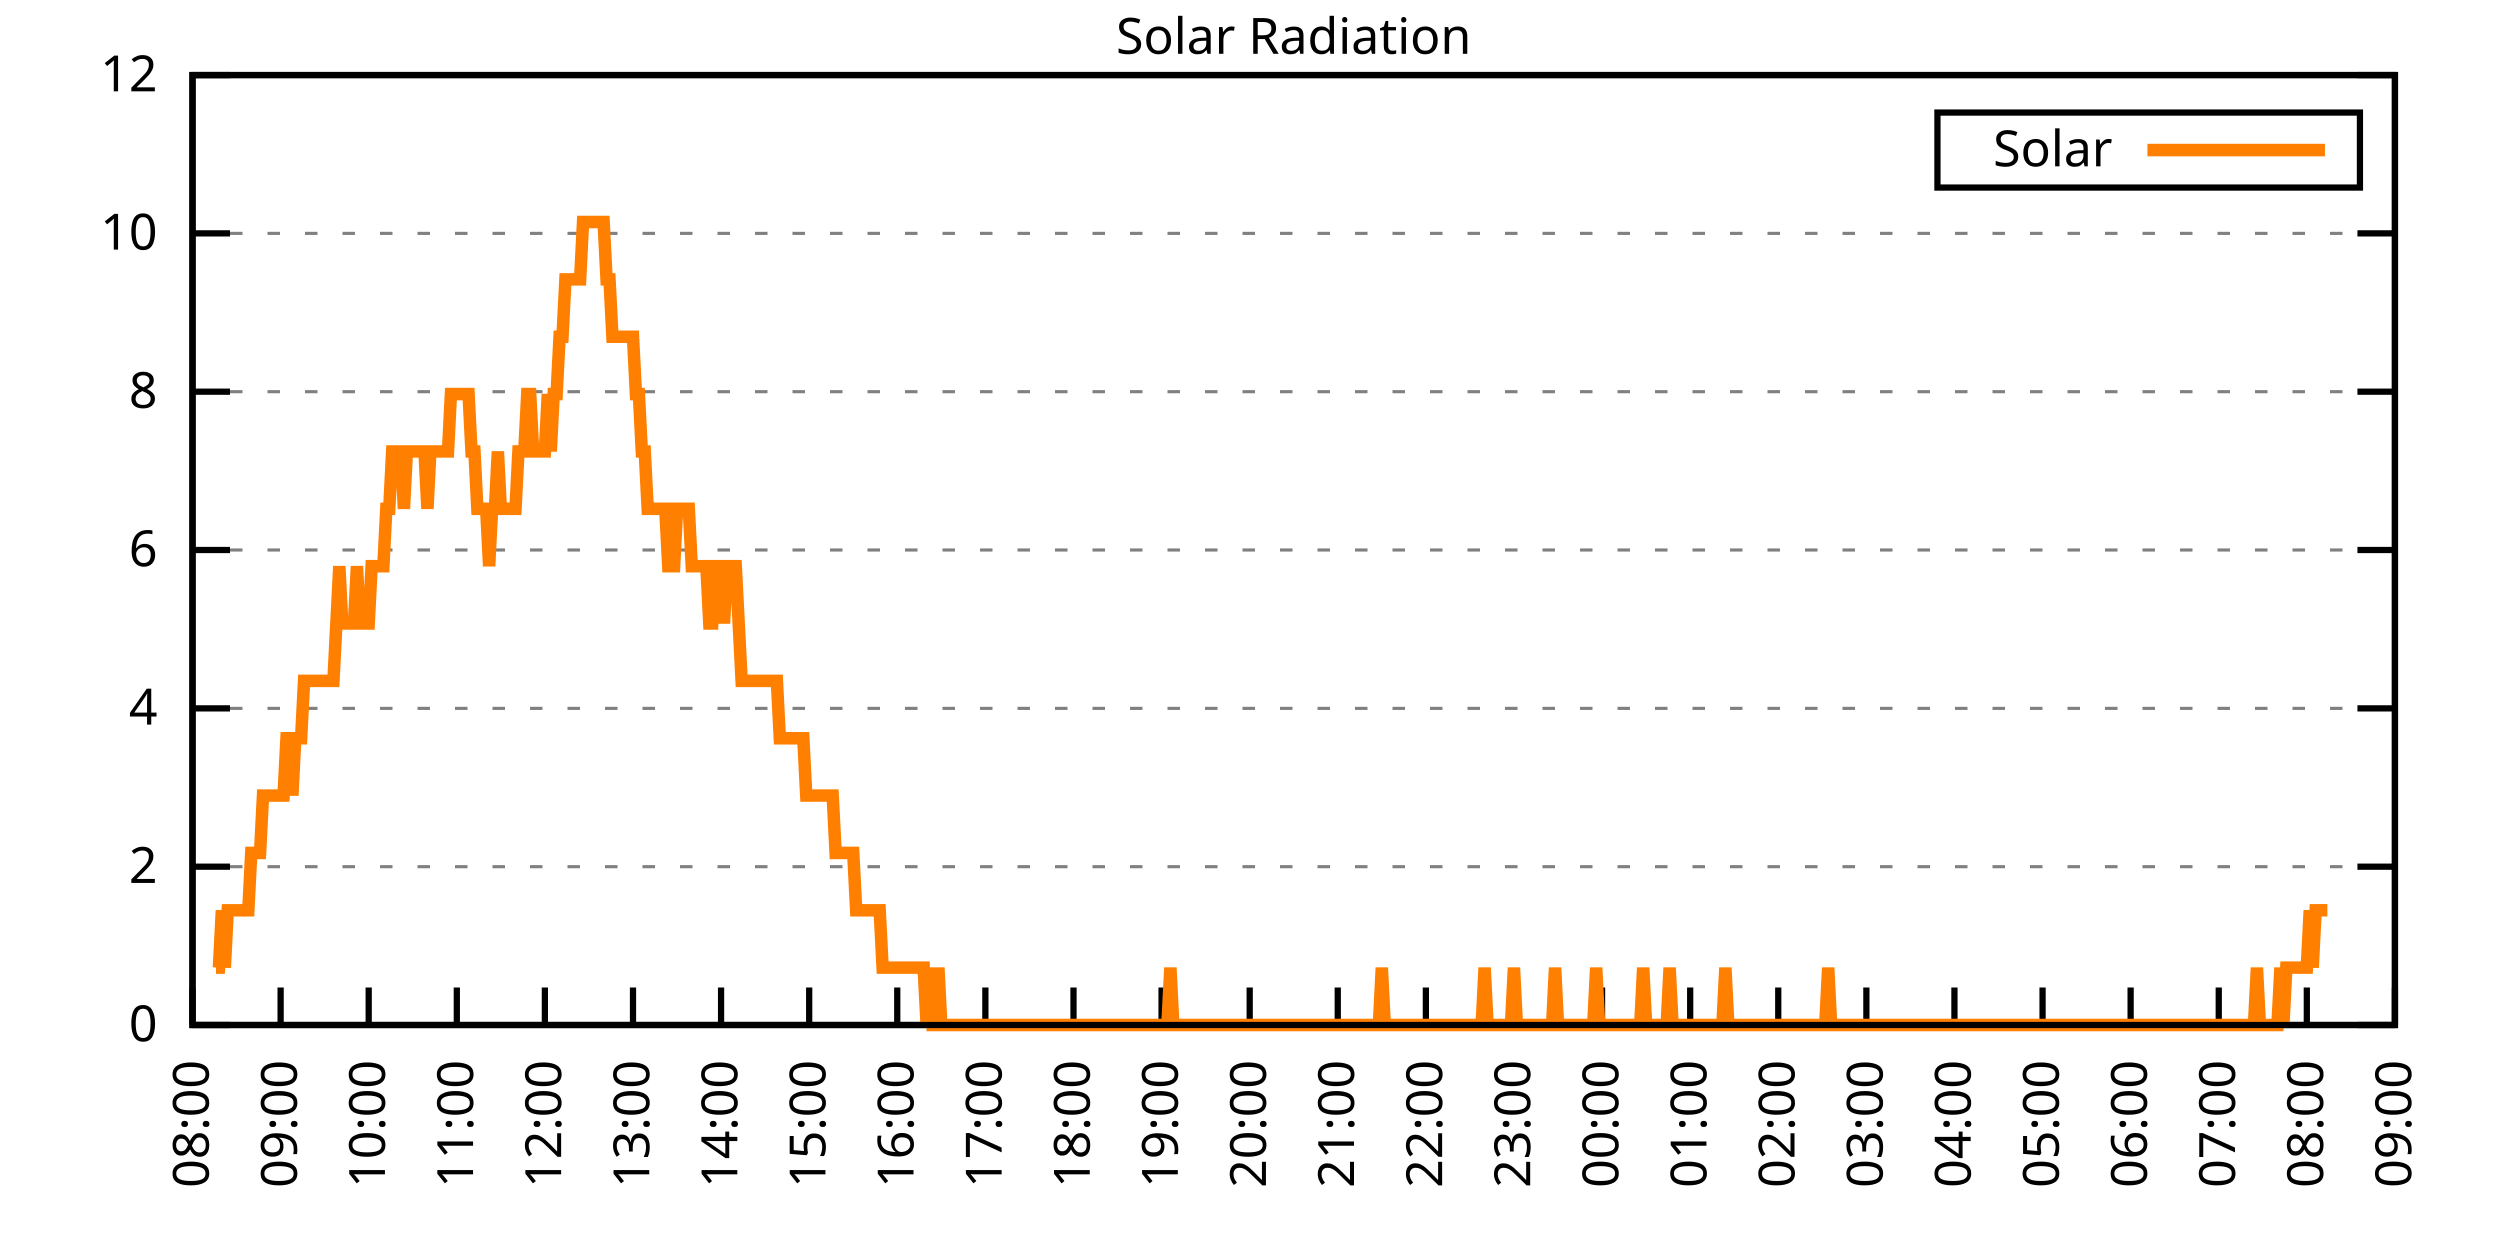
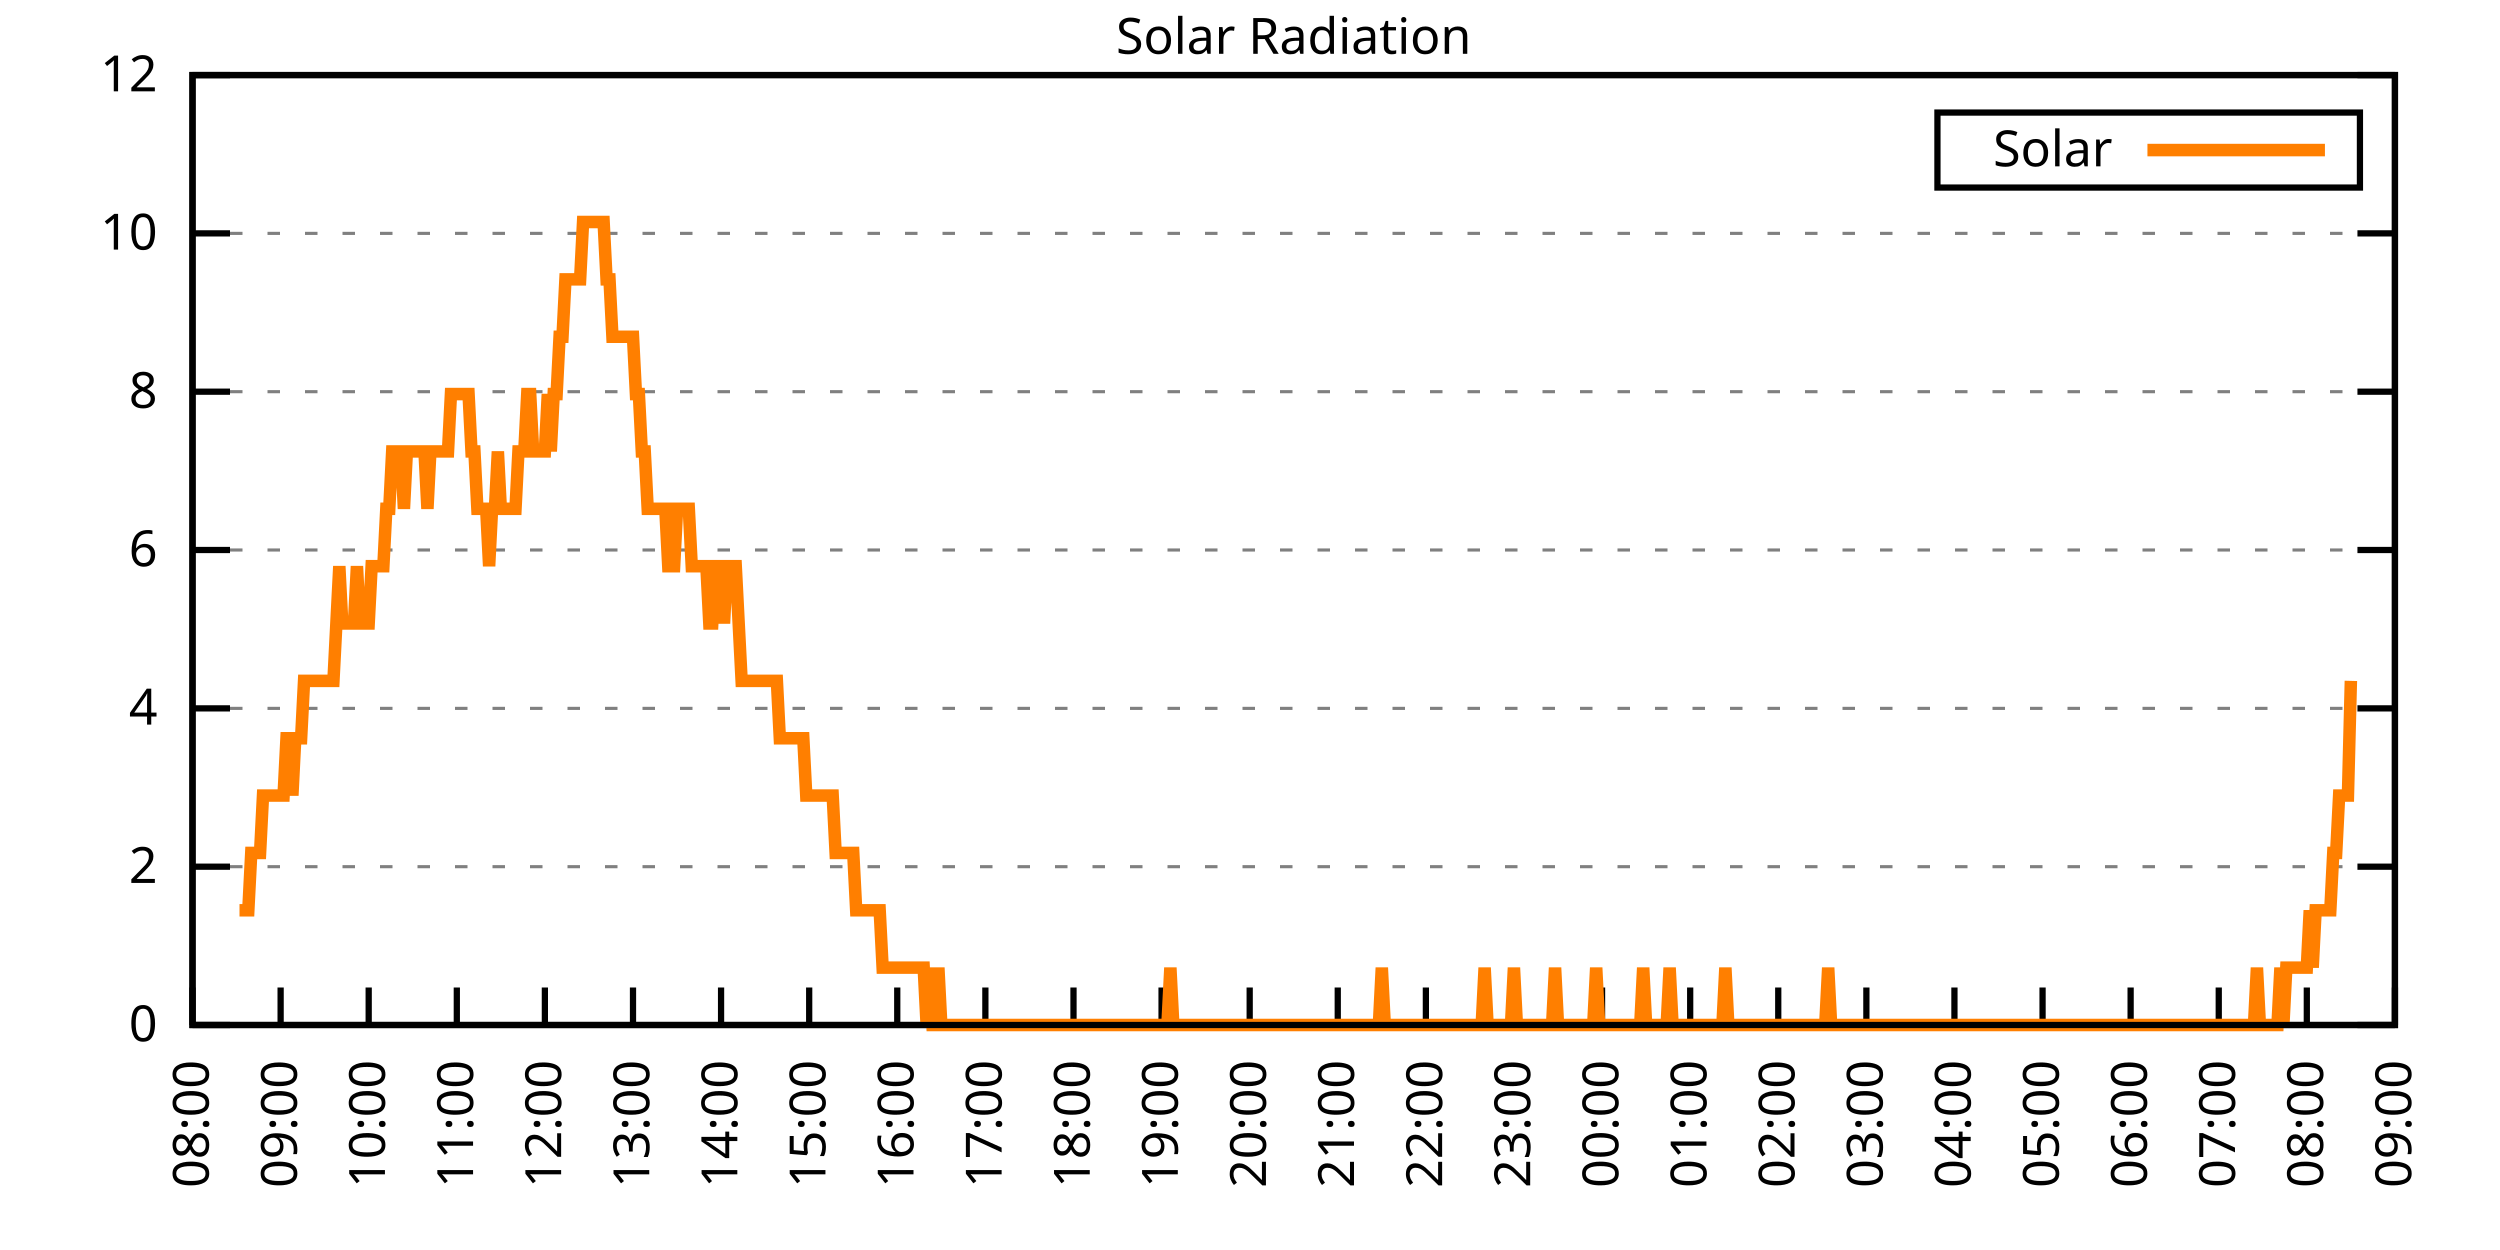
<svg xmlns="http://www.w3.org/2000/svg" xmlns:xlink="http://www.w3.org/1999/xlink" width="400" height="200" viewBox="0 0 400 200">
  <g id="gnuplot_canvas">
    <rect x="0" y="0" width="400" height="200" fill="none" />
    <defs>
      <circle id="gpDot" r="0.5" stroke-width="0.5" stroke="currentColor" />
      <path id="gpPt0" stroke-width="0.333" stroke="currentColor" d="M-1,0 h2 M0,-1 v2" />
      <path id="gpPt1" stroke-width="0.333" stroke="currentColor" d="M-1,-1 L1,1 M1,-1 L-1,1" />
      <path id="gpPt2" stroke-width="0.333" stroke="currentColor" d="M-1,0 L1,0 M0,-1 L0,1 M-1,-1 L1,1 M-1,1 L1,-1" />
      <rect id="gpPt3" stroke-width="0.333" stroke="currentColor" x="-1" y="-1" width="2" height="2" />
      <rect id="gpPt4" stroke-width="0.333" stroke="currentColor" fill="currentColor" x="-1" y="-1" width="2" height="2" />
      <circle id="gpPt5" stroke-width="0.333" stroke="currentColor" cx="0" cy="0" r="1" />
      <use xlink:href="#gpPt5" id="gpPt6" fill="currentColor" stroke="none" />
      <path id="gpPt7" stroke-width="0.333" stroke="currentColor" d="M0,-1.33 L-1.33,0.67 L1.33,0.67 z" />
      <use xlink:href="#gpPt7" id="gpPt8" fill="currentColor" stroke="none" />
      <use xlink:href="#gpPt7" id="gpPt9" stroke="currentColor" transform="rotate(180)" />
      <use xlink:href="#gpPt9" id="gpPt10" fill="currentColor" stroke="none" />
      <use xlink:href="#gpPt3" id="gpPt11" stroke="currentColor" transform="rotate(45)" />
      <use xlink:href="#gpPt11" id="gpPt12" fill="currentColor" stroke="none" />
      <path id="gpPt13" stroke-width="0.333" stroke="currentColor" d="M0,1.330 L1.265,0.411 L0.782,-1.067 L-0.782,-1.076 L-1.265,0.411 z" />
      <use xlink:href="#gpPt13" id="gpPt14" fill="currentColor" stroke="none" />
      <filter id="textbox" filterUnits="objectBoundingBox" x="0" y="0" height="1" width="1">
        <feFlood flood-color="white" flood-opacity="1" result="bgnd" />
        <feComposite in="SourceGraphic" in2="bgnd" operator="atop" />
      </filter>
      <filter id="greybox" filterUnits="objectBoundingBox" x="0" y="0" height="1" width="1">
        <feFlood flood-color="lightgrey" flood-opacity="1" result="grey" />
        <feComposite in="SourceGraphic" in2="grey" operator="atop" />
      </filter>
    </defs>
    <g fill="none" color="white" stroke="currentColor" stroke-width="1.00" stroke-linecap="butt" stroke-linejoin="miter">
</g>
    <g fill="none" color="black" stroke="currentColor" stroke-width="1.00" stroke-linecap="butt" stroke-linejoin="miter">
      <g stroke="none" shape-rendering="crispEdges">
        <polygon fill="rgb(255, 255, 255)" points="30.80,164.00 383.18,164.00 383.18,12.02 30.80,12.02 " />
      </g>
    </g>
    <g fill="none" color="black" stroke="currentColor" stroke-width="1.00" stroke-linecap="butt" stroke-linejoin="miter">
</g>
    <g fill="none" color="black" stroke="black" stroke-width="0.50" stroke-linecap="butt" stroke-linejoin="miter">
</g>
    <g fill="none" color="gray" stroke="currentColor" stroke-width="0.50" stroke-linecap="butt" stroke-linejoin="miter">
      <path stroke="gray" stroke-dasharray="2,4" class="gridline" d="M30.80,164.00 L383.19,164.00  " />
    </g>
    <g fill="none" color="gray" stroke="gray" stroke-width="1.00" stroke-linecap="butt" stroke-linejoin="miter">
</g>
    <g fill="none" color="black" stroke="currentColor" stroke-width="1.00" stroke-linecap="butt" stroke-linejoin="miter">
      <path stroke="black" d="M30.80,164.00 L36.80,164.00 M383.19,164.00 L377.19,164.00  " />
      <g transform="translate(25.20,166.60)" stroke="none" fill="black" font-family="Sans" font-size="8.00" text-anchor="end">
        <text>
          <tspan font-family="Sans"> 0</tspan>
        </text>
      </g>
    </g>
    <g fill="none" color="black" stroke="currentColor" stroke-width="1.00" stroke-linecap="butt" stroke-linejoin="miter">
</g>
    <g fill="none" color="black" stroke="black" stroke-width="0.50" stroke-linecap="butt" stroke-linejoin="miter">
</g>
    <g fill="none" color="gray" stroke="currentColor" stroke-width="0.50" stroke-linecap="butt" stroke-linejoin="miter">
      <path stroke="gray" stroke-dasharray="2,4" class="gridline" d="M30.80,138.67 L383.19,138.67  " />
    </g>
    <g fill="none" color="gray" stroke="gray" stroke-width="1.00" stroke-linecap="butt" stroke-linejoin="miter">
</g>
    <g fill="none" color="black" stroke="currentColor" stroke-width="1.00" stroke-linecap="butt" stroke-linejoin="miter">
      <path stroke="black" d="M30.80,138.67 L36.80,138.67 M383.19,138.67 L377.19,138.67  " />
      <g transform="translate(25.20,141.27)" stroke="none" fill="black" font-family="Sans" font-size="8.00" text-anchor="end">
        <text>
          <tspan font-family="Sans"> 2</tspan>
        </text>
      </g>
    </g>
    <g fill="none" color="black" stroke="currentColor" stroke-width="1.00" stroke-linecap="butt" stroke-linejoin="miter">
</g>
    <g fill="none" color="black" stroke="black" stroke-width="0.50" stroke-linecap="butt" stroke-linejoin="miter">
</g>
    <g fill="none" color="gray" stroke="currentColor" stroke-width="0.50" stroke-linecap="butt" stroke-linejoin="miter">
      <path stroke="gray" stroke-dasharray="2,4" class="gridline" d="M30.80,113.34 L383.19,113.34  " />
    </g>
    <g fill="none" color="gray" stroke="gray" stroke-width="1.00" stroke-linecap="butt" stroke-linejoin="miter">
</g>
    <g fill="none" color="black" stroke="currentColor" stroke-width="1.00" stroke-linecap="butt" stroke-linejoin="miter">
      <path stroke="black" d="M30.80,113.34 L36.80,113.34 M383.19,113.34 L377.19,113.34  " />
      <g transform="translate(25.20,115.94)" stroke="none" fill="black" font-family="Sans" font-size="8.00" text-anchor="end">
        <text>
          <tspan font-family="Sans"> 4</tspan>
        </text>
      </g>
    </g>
    <g fill="none" color="black" stroke="currentColor" stroke-width="1.00" stroke-linecap="butt" stroke-linejoin="miter">
</g>
    <g fill="none" color="black" stroke="black" stroke-width="0.50" stroke-linecap="butt" stroke-linejoin="miter">
</g>
    <g fill="none" color="gray" stroke="currentColor" stroke-width="0.50" stroke-linecap="butt" stroke-linejoin="miter">
      <path stroke="gray" stroke-dasharray="2,4" class="gridline" d="M30.80,88.00 L383.19,88.00  " />
    </g>
    <g fill="none" color="gray" stroke="gray" stroke-width="1.00" stroke-linecap="butt" stroke-linejoin="miter">
</g>
    <g fill="none" color="black" stroke="currentColor" stroke-width="1.00" stroke-linecap="butt" stroke-linejoin="miter">
      <path stroke="black" d="M30.80,88.00 L36.80,88.00 M383.19,88.00 L377.19,88.00  " />
      <g transform="translate(25.20,90.60)" stroke="none" fill="black" font-family="Sans" font-size="8.00" text-anchor="end">
        <text>
          <tspan font-family="Sans"> 6</tspan>
        </text>
      </g>
    </g>
    <g fill="none" color="black" stroke="currentColor" stroke-width="1.00" stroke-linecap="butt" stroke-linejoin="miter">
</g>
    <g fill="none" color="black" stroke="black" stroke-width="0.50" stroke-linecap="butt" stroke-linejoin="miter">
</g>
    <g fill="none" color="gray" stroke="currentColor" stroke-width="0.50" stroke-linecap="butt" stroke-linejoin="miter">
      <path stroke="gray" stroke-dasharray="2,4" class="gridline" d="M30.80,62.67 L383.19,62.67  " />
    </g>
    <g fill="none" color="gray" stroke="gray" stroke-width="1.00" stroke-linecap="butt" stroke-linejoin="miter">
</g>
    <g fill="none" color="black" stroke="currentColor" stroke-width="1.00" stroke-linecap="butt" stroke-linejoin="miter">
      <path stroke="black" d="M30.80,62.67 L36.80,62.67 M383.19,62.67 L377.19,62.67  " />
      <g transform="translate(25.20,65.27)" stroke="none" fill="black" font-family="Sans" font-size="8.00" text-anchor="end">
        <text>
          <tspan font-family="Sans"> 8</tspan>
        </text>
      </g>
    </g>
    <g fill="none" color="black" stroke="currentColor" stroke-width="1.00" stroke-linecap="butt" stroke-linejoin="miter">
</g>
    <g fill="none" color="black" stroke="black" stroke-width="0.50" stroke-linecap="butt" stroke-linejoin="miter">
</g>
    <g fill="none" color="gray" stroke="currentColor" stroke-width="0.50" stroke-linecap="butt" stroke-linejoin="miter">
      <path stroke="gray" stroke-dasharray="2,4" class="gridline" d="M30.80,37.34 L383.19,37.34  " />
    </g>
    <g fill="none" color="gray" stroke="gray" stroke-width="1.00" stroke-linecap="butt" stroke-linejoin="miter">
</g>
    <g fill="none" color="black" stroke="currentColor" stroke-width="1.00" stroke-linecap="butt" stroke-linejoin="miter">
      <path stroke="black" d="M30.80,37.34 L36.80,37.34 M383.19,37.34 L377.19,37.34  " />
      <g transform="translate(25.20,39.94)" stroke="none" fill="black" font-family="Sans" font-size="8.00" text-anchor="end">
        <text>
          <tspan font-family="Sans"> 10</tspan>
        </text>
      </g>
    </g>
    <g fill="none" color="black" stroke="currentColor" stroke-width="1.00" stroke-linecap="butt" stroke-linejoin="miter">
</g>
    <g fill="none" color="black" stroke="black" stroke-width="0.50" stroke-linecap="butt" stroke-linejoin="miter">
</g>
    <g fill="none" color="gray" stroke="currentColor" stroke-width="0.50" stroke-linecap="butt" stroke-linejoin="miter">
      <path stroke="gray" stroke-dasharray="2,4" class="gridline" d="M30.80,12.01 L383.19,12.01  " />
    </g>
    <g fill="none" color="gray" stroke="gray" stroke-width="1.00" stroke-linecap="butt" stroke-linejoin="miter">
</g>
    <g fill="none" color="black" stroke="currentColor" stroke-width="1.00" stroke-linecap="butt" stroke-linejoin="miter">
      <path stroke="black" d="M30.80,12.01 L36.80,12.01 M383.19,12.01 L377.19,12.01  " />
      <g transform="translate(25.20,14.61)" stroke="none" fill="black" font-family="Sans" font-size="8.00" text-anchor="end">
        <text>
          <tspan font-family="Sans"> 12</tspan>
        </text>
      </g>
    </g>
    <g fill="none" color="black" stroke="currentColor" stroke-width="1.00" stroke-linecap="butt" stroke-linejoin="miter">
      <path stroke="black" d="M30.80,164.00 L30.80,158.00  " />
      <g transform="translate(33.40,169.60) rotate(270.00)" stroke="none" fill="black" font-family="Sans" font-size="8.00" text-anchor="end">
        <text>
          <tspan font-family="Sans">08:00</tspan>
        </text>
      </g>
    </g>
    <g fill="none" color="black" stroke="currentColor" stroke-width="1.00" stroke-linecap="butt" stroke-linejoin="miter">
      <path stroke="black" d="M44.90,164.00 L44.90,158.00  " />
      <g transform="translate(47.50,169.60) rotate(270.00)" stroke="none" fill="black" font-family="Sans" font-size="8.00" text-anchor="end">
        <text>
          <tspan font-family="Sans">09:00</tspan>
        </text>
      </g>
    </g>
    <g fill="none" color="black" stroke="currentColor" stroke-width="1.00" stroke-linecap="butt" stroke-linejoin="miter">
      <path stroke="black" d="M58.99,164.00 L58.99,158.00  " />
      <g transform="translate(61.59,169.60) rotate(270.00)" stroke="none" fill="black" font-family="Sans" font-size="8.00" text-anchor="end">
        <text>
          <tspan font-family="Sans">10:00</tspan>
        </text>
      </g>
    </g>
    <g fill="none" color="black" stroke="currentColor" stroke-width="1.00" stroke-linecap="butt" stroke-linejoin="miter">
      <path stroke="black" d="M73.09,164.00 L73.09,158.00  " />
      <g transform="translate(75.69,169.60) rotate(270.00)" stroke="none" fill="black" font-family="Sans" font-size="8.00" text-anchor="end">
        <text>
          <tspan font-family="Sans">11:00</tspan>
        </text>
      </g>
    </g>
    <g fill="none" color="black" stroke="currentColor" stroke-width="1.00" stroke-linecap="butt" stroke-linejoin="miter">
      <path stroke="black" d="M87.18,164.00 L87.18,158.00  " />
      <g transform="translate(89.78,169.60) rotate(270.00)" stroke="none" fill="black" font-family="Sans" font-size="8.00" text-anchor="end">
        <text>
          <tspan font-family="Sans">12:00</tspan>
        </text>
      </g>
    </g>
    <g fill="none" color="black" stroke="currentColor" stroke-width="1.00" stroke-linecap="butt" stroke-linejoin="miter">
      <path stroke="black" d="M101.28,164.00 L101.28,158.00  " />
      <g transform="translate(103.88,169.60) rotate(270.00)" stroke="none" fill="black" font-family="Sans" font-size="8.00" text-anchor="end">
        <text>
          <tspan font-family="Sans">13:00</tspan>
        </text>
      </g>
    </g>
    <g fill="none" color="black" stroke="currentColor" stroke-width="1.00" stroke-linecap="butt" stroke-linejoin="miter">
      <path stroke="black" d="M115.37,164.00 L115.37,158.00  " />
      <g transform="translate(117.97,169.60) rotate(270.00)" stroke="none" fill="black" font-family="Sans" font-size="8.00" text-anchor="end">
        <text>
          <tspan font-family="Sans">14:00</tspan>
        </text>
      </g>
    </g>
    <g fill="none" color="black" stroke="currentColor" stroke-width="1.00" stroke-linecap="butt" stroke-linejoin="miter">
      <path stroke="black" d="M129.47,164.00 L129.47,158.00  " />
      <g transform="translate(132.07,169.60) rotate(270.00)" stroke="none" fill="black" font-family="Sans" font-size="8.00" text-anchor="end">
        <text>
          <tspan font-family="Sans">15:00</tspan>
        </text>
      </g>
    </g>
    <g fill="none" color="black" stroke="currentColor" stroke-width="1.00" stroke-linecap="butt" stroke-linejoin="miter">
      <path stroke="black" d="M143.56,164.00 L143.56,158.00  " />
      <g transform="translate(146.16,169.60) rotate(270.00)" stroke="none" fill="black" font-family="Sans" font-size="8.00" text-anchor="end">
        <text>
          <tspan font-family="Sans">16:00</tspan>
        </text>
      </g>
    </g>
    <g fill="none" color="black" stroke="currentColor" stroke-width="1.00" stroke-linecap="butt" stroke-linejoin="miter">
      <path stroke="black" d="M157.66,164.00 L157.66,158.00  " />
      <g transform="translate(160.26,169.60) rotate(270.00)" stroke="none" fill="black" font-family="Sans" font-size="8.00" text-anchor="end">
        <text>
          <tspan font-family="Sans">17:00</tspan>
        </text>
      </g>
    </g>
    <g fill="none" color="black" stroke="currentColor" stroke-width="1.00" stroke-linecap="butt" stroke-linejoin="miter">
      <path stroke="black" d="M171.76,164.00 L171.76,158.00  " />
      <g transform="translate(174.36,169.60) rotate(270.00)" stroke="none" fill="black" font-family="Sans" font-size="8.00" text-anchor="end">
        <text>
          <tspan font-family="Sans">18:00</tspan>
        </text>
      </g>
    </g>
    <g fill="none" color="black" stroke="currentColor" stroke-width="1.00" stroke-linecap="butt" stroke-linejoin="miter">
      <path stroke="black" d="M185.85,164.00 L185.85,158.00  " />
      <g transform="translate(188.45,169.60) rotate(270.00)" stroke="none" fill="black" font-family="Sans" font-size="8.00" text-anchor="end">
        <text>
          <tspan font-family="Sans">19:00</tspan>
        </text>
      </g>
    </g>
    <g fill="none" color="black" stroke="currentColor" stroke-width="1.00" stroke-linecap="butt" stroke-linejoin="miter">
      <path stroke="black" d="M199.95,164.00 L199.95,158.00  " />
      <g transform="translate(202.55,169.60) rotate(270.00)" stroke="none" fill="black" font-family="Sans" font-size="8.00" text-anchor="end">
        <text>
          <tspan font-family="Sans">20:00</tspan>
        </text>
      </g>
    </g>
    <g fill="none" color="black" stroke="currentColor" stroke-width="1.00" stroke-linecap="butt" stroke-linejoin="miter">
      <path stroke="black" d="M214.04,164.00 L214.04,158.00  " />
      <g transform="translate(216.64,169.60) rotate(270.00)" stroke="none" fill="black" font-family="Sans" font-size="8.00" text-anchor="end">
        <text>
          <tspan font-family="Sans">21:00</tspan>
        </text>
      </g>
    </g>
    <g fill="none" color="black" stroke="currentColor" stroke-width="1.00" stroke-linecap="butt" stroke-linejoin="miter">
      <path stroke="black" d="M228.14,164.00 L228.14,158.00  " />
      <g transform="translate(230.74,169.60) rotate(270.00)" stroke="none" fill="black" font-family="Sans" font-size="8.00" text-anchor="end">
        <text>
          <tspan font-family="Sans">22:00</tspan>
        </text>
      </g>
    </g>
    <g fill="none" color="black" stroke="currentColor" stroke-width="1.00" stroke-linecap="butt" stroke-linejoin="miter">
      <path stroke="black" d="M242.23,164.00 L242.23,158.00  " />
      <g transform="translate(244.83,169.60) rotate(270.00)" stroke="none" fill="black" font-family="Sans" font-size="8.00" text-anchor="end">
        <text>
          <tspan font-family="Sans">23:00</tspan>
        </text>
      </g>
    </g>
    <g fill="none" color="black" stroke="currentColor" stroke-width="1.00" stroke-linecap="butt" stroke-linejoin="miter">
      <path stroke="black" d="M256.33,164.00 L256.33,158.00  " />
      <g transform="translate(258.93,169.60) rotate(270.00)" stroke="none" fill="black" font-family="Sans" font-size="8.00" text-anchor="end">
        <text>
          <tspan font-family="Sans">00:00</tspan>
        </text>
      </g>
    </g>
    <g fill="none" color="black" stroke="currentColor" stroke-width="1.00" stroke-linecap="butt" stroke-linejoin="miter">
      <path stroke="black" d="M270.43,164.00 L270.43,158.00  " />
      <g transform="translate(273.03,169.60) rotate(270.00)" stroke="none" fill="black" font-family="Sans" font-size="8.00" text-anchor="end">
        <text>
          <tspan font-family="Sans">01:00</tspan>
        </text>
      </g>
    </g>
    <g fill="none" color="black" stroke="currentColor" stroke-width="1.00" stroke-linecap="butt" stroke-linejoin="miter">
      <path stroke="black" d="M284.52,164.00 L284.52,158.00  " />
      <g transform="translate(287.12,169.60) rotate(270.00)" stroke="none" fill="black" font-family="Sans" font-size="8.00" text-anchor="end">
        <text>
          <tspan font-family="Sans">02:00</tspan>
        </text>
      </g>
    </g>
    <g fill="none" color="black" stroke="currentColor" stroke-width="1.00" stroke-linecap="butt" stroke-linejoin="miter">
      <path stroke="black" d="M298.62,164.00 L298.62,158.00  " />
      <g transform="translate(301.22,169.60) rotate(270.00)" stroke="none" fill="black" font-family="Sans" font-size="8.00" text-anchor="end">
        <text>
          <tspan font-family="Sans">03:00</tspan>
        </text>
      </g>
    </g>
    <g fill="none" color="black" stroke="currentColor" stroke-width="1.00" stroke-linecap="butt" stroke-linejoin="miter">
      <path stroke="black" d="M312.71,164.00 L312.71,158.00  " />
      <g transform="translate(315.31,169.60) rotate(270.00)" stroke="none" fill="black" font-family="Sans" font-size="8.00" text-anchor="end">
        <text>
          <tspan font-family="Sans">04:00</tspan>
        </text>
      </g>
    </g>
    <g fill="none" color="black" stroke="currentColor" stroke-width="1.00" stroke-linecap="butt" stroke-linejoin="miter">
      <path stroke="black" d="M326.81,164.00 L326.81,158.00  " />
      <g transform="translate(329.41,169.60) rotate(270.00)" stroke="none" fill="black" font-family="Sans" font-size="8.00" text-anchor="end">
        <text>
          <tspan font-family="Sans">05:00</tspan>
        </text>
      </g>
    </g>
    <g fill="none" color="black" stroke="currentColor" stroke-width="1.00" stroke-linecap="butt" stroke-linejoin="miter">
      <path stroke="black" d="M340.90,164.00 L340.90,158.00  " />
      <g transform="translate(343.50,169.60) rotate(270.00)" stroke="none" fill="black" font-family="Sans" font-size="8.00" text-anchor="end">
        <text>
          <tspan font-family="Sans">06:00</tspan>
        </text>
      </g>
    </g>
    <g fill="none" color="black" stroke="currentColor" stroke-width="1.00" stroke-linecap="butt" stroke-linejoin="miter">
      <path stroke="black" d="M355.00,164.00 L355.00,158.00  " />
      <g transform="translate(357.60,169.60) rotate(270.00)" stroke="none" fill="black" font-family="Sans" font-size="8.00" text-anchor="end">
        <text>
          <tspan font-family="Sans">07:00</tspan>
        </text>
      </g>
    </g>
    <g fill="none" color="black" stroke="currentColor" stroke-width="1.00" stroke-linecap="butt" stroke-linejoin="miter">
      <path stroke="black" d="M369.09,164.00 L369.09,158.00  " />
      <g transform="translate(371.69,169.60) rotate(270.00)" stroke="none" fill="black" font-family="Sans" font-size="8.00" text-anchor="end">
        <text>
          <tspan font-family="Sans">08:00</tspan>
        </text>
      </g>
    </g>
    <g fill="none" color="black" stroke="currentColor" stroke-width="1.00" stroke-linecap="butt" stroke-linejoin="miter">
      <path stroke="black" d="M383.19,164.00 L383.19,158.00  " />
      <g transform="translate(385.79,169.60) rotate(270.00)" stroke="none" fill="black" font-family="Sans" font-size="8.00" text-anchor="end">
        <text>
          <tspan font-family="Sans">09:00</tspan>
        </text>
      </g>
    </g>
    <g fill="none" color="black" stroke="currentColor" stroke-width="1.00" stroke-linecap="butt" stroke-linejoin="miter">
</g>
    <g fill="none" color="black" stroke="currentColor" stroke-width="1.00" stroke-linecap="butt" stroke-linejoin="miter">
      <path stroke="black" d="M30.80,12.01 L30.80,164.00 L383.19,164.00 L383.19,12.01 L30.80,12.01 Z  " />
    </g>
    <g fill="none" color="black" stroke="currentColor" stroke-width="1.00" stroke-linecap="butt" stroke-linejoin="miter">
</g>
    <g fill="none" color="black" stroke="currentColor" stroke-width="1.00" stroke-linecap="butt" stroke-linejoin="miter">
      <path stroke="black" d="M309.99,30.01 L309.99,18.01 L377.59,18.01 L377.59,30.01 L309.99,30.01 Z  " />
    </g>
    <g id="Solar_Radiation_plot_1">
      <g fill="none" color="white" stroke="black" stroke-width="2.00" stroke-linecap="butt" stroke-linejoin="miter">
</g>
      <g fill="none" color="black" stroke="currentColor" stroke-width="2.00" stroke-linecap="butt" stroke-linejoin="miter">
        <g transform="translate(337.99,26.61)" stroke="none" fill="black" font-family="Sans" font-size="8.00" text-anchor="end">
          <text>
            <tspan font-family="Sans">Solar</tspan>
          </text>
        </g>
      </g>
      <g fill="none" color="black" stroke="currentColor" stroke-width="2.00" stroke-linecap="butt" stroke-linejoin="miter">
-         <path stroke="rgb(255, 127,   0)" d="M343.59,24.01 L371.99,24.01 M34.56,154.82 L35.03,154.82 L35.50,145.65 L35.97,154.82 L36.44,145.65 L36.91,145.65   L37.38,145.65 L37.85,145.65 L38.32,145.65 L38.79,145.65 L39.26,145.65 L39.73,145.65 L40.20,136.47 L40.67,136.47   L41.14,136.47 L41.61,136.47 L42.08,127.29 L42.55,127.29 L43.02,127.29 L43.49,127.29 L43.96,127.29 L44.43,127.29   L44.90,127.29 L45.37,127.29 L45.84,118.12 L46.31,118.12 L46.78,127.29 L47.24,118.12 L47.71,118.12 L48.18,118.12   L48.65,108.94 L49.12,108.94 L49.59,108.94 L50.06,108.94 L50.53,108.94 L51.00,108.94 L51.47,108.94 L51.94,108.94   L52.41,108.94 L52.88,108.94 L53.35,108.94 L53.82,99.76 L54.29,90.59 L54.76,99.76 L55.23,99.76 L55.70,99.76   L56.17,99.76 L56.64,99.76 L57.11,90.59 L57.58,99.76 L58.05,99.76 L58.52,99.76 L58.99,99.76 L59.46,90.59   L59.93,90.59 L60.40,90.59 L60.87,90.59 L61.34,90.59 L61.81,81.41 L62.28,81.41 L62.75,72.23 L63.22,72.23   L63.69,72.23 L64.16,72.23 L64.63,81.41 L65.10,72.23 L65.57,72.23 L66.04,72.23 L66.51,72.23 L66.98,72.23   L67.45,72.23 L67.92,72.23 L68.39,81.41 L68.86,72.23 L69.33,72.23 L69.80,72.23 L70.27,72.23 L70.74,72.23   L71.21,72.23 L71.68,72.23 L72.15,63.05 L72.62,63.05 L73.09,63.05 L73.56,63.05 L74.03,63.05 L74.50,63.05   L74.97,63.05 L75.44,72.23 L75.91,72.23 L76.38,81.41 L76.85,81.41 L77.32,81.41 L77.79,81.41 L78.26,90.59   L78.73,81.41 L79.19,81.41 L79.66,72.23 L80.13,81.41 L80.60,81.41 L81.07,81.41 L81.54,81.41 L82.01,81.41   L82.48,81.41 L82.95,72.23 L83.42,72.23 L83.89,72.23 L84.36,63.05 L84.83,63.05 L85.30,72.23 L85.77,72.23   L86.24,72.23 L86.71,72.23 L87.18,72.23 L87.65,63.05 L88.12,72.23 L88.59,63.05 L89.06,63.05 L89.53,53.88   L90.00,53.88 L90.47,44.70 L90.94,44.70 L91.41,44.70 L91.88,44.70 L92.35,44.70 L92.82,44.70 L93.29,35.52   L93.76,35.52 L94.23,35.52 L94.70,35.52 L95.17,35.52 L95.64,35.52 L96.11,35.52 L96.58,35.52 L97.05,44.70   L97.52,44.70 L97.99,53.88 L98.46,53.88 L98.93,53.88 L99.40,53.88 L99.87,53.88 L100.34,53.88 L100.81,53.88   L101.28,53.88 L101.75,63.05 L102.22,63.05 L102.69,72.23 L103.16,72.23 L103.63,81.41 L104.10,81.41 L104.57,81.41   L105.04,81.41 L105.51,81.41 L105.98,81.41 L106.45,81.41 L106.92,90.59 L107.39,90.59 L107.86,90.59 L108.33,81.41   L108.80,81.41 L109.27,81.41 L109.74,81.41 L110.21,81.41 L110.68,90.59 L111.14,90.59 L111.61,90.59 L112.08,90.59   L112.55,90.59 L113.02,90.59 L113.49,99.76 L113.96,99.76 L114.43,90.59 L114.90,90.59 L115.37,90.59 L115.84,99.76   L116.31,90.59 L116.78,90.59 L117.25,90.59 L117.72,90.59 L118.19,99.76 L118.66,108.94 L119.13,108.94 L119.60,108.94   L120.07,108.94 L120.54,108.94 L121.01,108.94 L121.48,108.94 L121.95,108.94 L122.89,108.94 L123.36,108.94 L123.83,108.94   L124.30,108.94 L124.77,118.12 L125.24,118.12 L125.71,118.12 L126.18,118.12 L126.65,118.12 L127.12,118.12 L127.59,118.12   L128.06,118.12 L128.53,118.12 L129.00,127.29 L129.47,127.29 L129.94,127.29 L130.41,127.29 L130.88,127.29 L131.35,127.29   L131.82,127.29 L132.29,127.29 L132.76,127.29 L133.23,127.29 L133.70,136.47 L134.17,136.47 L134.64,136.47 L135.11,136.47   L135.58,136.47 L136.05,136.47 L136.52,136.47 L136.99,145.65 L137.46,145.65 L137.93,145.65 L138.40,145.65 L138.87,145.65   L139.34,145.65 L139.81,145.65 L140.28,145.65 L140.75,145.65 L141.22,154.82 L141.69,154.82 L142.16,154.82 L142.63,154.82   L143.09,154.82 L143.56,154.82 L144.03,154.82 L144.50,154.82 L144.97,154.82 L145.44,154.82 L145.91,154.82 L146.38,154.82   L146.85,154.82 L147.32,154.82 L147.79,154.82 L148.26,164.00 L148.73,154.82 L149.20,164.00 L149.67,164.00 L150.14,154.82   L150.61,164.00 L151.08,164.00 L151.55,164.00 L152.02,164.00 L152.49,164.00 L152.96,164.00 L153.43,164.00 L153.90,164.00   L154.37,164.00 L154.84,164.00 L155.31,164.00 L155.78,164.00 L156.25,164.00 L156.72,164.00 L157.19,164.00 L157.66,164.00   L158.13,164.00 L158.60,164.00 L159.07,164.00 L159.54,164.00 L160.01,164.00 L160.48,164.00 L160.95,164.00 L161.42,164.00   L161.89,164.00 L162.36,164.00 L162.83,164.00 L163.30,164.00 L163.77,164.00 L164.24,164.00 L164.71,164.00 L165.18,164.00   L165.65,164.00 L166.12,164.00 L166.59,164.00 L167.06,164.00 L167.53,164.00 L168.00,164.00 L168.47,164.00 L168.94,164.00   L169.41,164.00 L169.88,164.00 L170.35,164.00 L170.82,164.00 L171.29,164.00 L171.76,164.00 L172.23,164.00 L172.70,164.00   L173.17,164.00 L173.64,164.00 L174.11,164.00 L174.58,164.00 L175.04,164.00 L175.51,164.00 L175.98,164.00 L176.45,164.00   L176.92,164.00 L177.39,164.00 L177.86,164.00 L178.33,164.00 L178.80,164.00 L179.27,164.00 L179.74,164.00 L180.21,164.00   L180.68,164.00 L181.15,164.00 L181.62,164.00 L182.09,164.00 L182.56,164.00 L183.03,164.00 L183.50,164.00 L183.97,164.00   L184.44,164.00 L184.91,164.00 L185.38,164.00 L185.85,164.00 L186.32,164.00 L186.79,164.00 L187.26,154.82 L187.73,164.00   L188.20,164.00 L188.67,164.00 L189.14,164.00 L189.61,164.00 L190.08,164.00 L190.55,164.00 L191.02,164.00 L191.49,164.00   L191.96,164.00 L192.43,164.00 L192.90,164.00 L193.37,164.00 L193.84,164.00 L194.31,164.00 L194.78,164.00 L195.25,164.00   L195.72,164.00 L196.19,164.00 L196.66,164.00 L197.13,164.00 L197.60,164.00 L198.07,164.00 L198.54,164.00 L199.01,164.00   L199.48,164.00 L199.95,164.00 L200.42,164.00 L200.89,164.00 L201.36,164.00 L201.83,164.00 L202.30,164.00 L202.77,164.00   L203.24,164.00 L203.71,164.00 L204.18,164.00 L204.65,164.00 L205.12,164.00 L205.59,164.00 L206.06,164.00 L206.53,164.00   L207.00,164.00 L207.46,164.00 L207.93,164.00 L208.40,164.00 L208.87,164.00 L209.34,164.00 L209.81,164.00 L210.28,164.00   L210.75,164.00 L211.22,164.00 L211.69,164.00 L212.16,164.00 L212.63,164.00 L213.10,164.00 L213.57,164.00 L214.04,164.00   L214.51,164.00 L214.98,164.00 L215.45,164.00 L215.92,164.00 L216.39,164.00 L216.86,164.00 L217.33,164.00 L217.80,164.00   L218.27,164.00 L218.74,164.00 L219.21,164.00 L219.68,164.00 L220.15,164.00 L220.62,164.00 L221.09,154.82 L221.56,164.00   L222.03,164.00 L222.50,164.00 L222.97,164.00 L223.44,164.00 L223.91,164.00 L224.38,164.00 L224.85,164.00 L225.32,164.00   L225.79,164.00 L226.26,164.00 L226.73,164.00 L227.20,164.00 L227.67,164.00 L228.14,164.00 L228.61,164.00 L229.08,164.00   L229.55,164.00 L230.02,164.00 L230.49,164.00 L230.96,164.00 L231.43,164.00 L231.90,164.00 L232.37,164.00 L232.84,164.00   L233.31,164.00 L233.78,164.00 L234.25,164.00 L234.72,164.00 L235.19,164.00 L235.66,164.00 L236.13,164.00 L236.60,164.00   L237.07,164.00 L237.54,154.82 L238.01,164.00 L238.48,164.00 L238.95,164.00 L239.41,164.00 L239.88,164.00 L240.35,164.00   L240.82,164.00 L241.29,164.00 L241.76,164.00 L242.23,154.82 L242.70,164.00 L243.17,164.00 L243.64,164.00 L244.11,164.00   L244.58,164.00 L245.05,164.00 L245.52,164.00 L245.99,164.00 L246.46,164.00 L246.93,164.00 L247.40,164.00 L247.87,164.00   L248.34,164.00 L248.81,154.82 L249.28,164.00 L249.75,164.00 L250.22,164.00 L250.69,164.00 L251.16,164.00 L251.63,164.00   L252.10,164.00 L252.57,164.00 L253.04,164.00 L253.51,164.00 L253.98,164.00 L254.45,164.00 L254.92,164.00 L255.39,154.82   L255.86,164.00 L256.33,164.00 L256.80,164.00 L257.27,164.00 L257.74,164.00 L258.21,164.00 L258.68,164.00 L259.15,164.00   L259.62,164.00 L260.09,164.00 L260.56,164.00 L261.03,164.00 L261.50,164.00 L261.97,164.00 L262.44,164.00 L262.91,154.82   L263.38,164.00 L263.85,164.00 L264.32,164.00 L264.79,164.00 L265.26,164.00 L265.73,164.00 L266.20,164.00 L266.67,164.00   L267.14,154.82 L267.61,164.00 L268.08,164.00 L268.55,164.00 L269.02,164.00 L269.49,164.00 L269.96,164.00 L270.43,164.00   L270.90,164.00 L271.36,164.00 L271.83,164.00 L272.30,164.00 L272.77,164.00 L273.24,164.00 L273.71,164.00 L274.18,164.00   L274.65,164.00 L275.12,164.00 L275.59,164.00 L276.06,154.82 L276.53,164.00 L277.00,164.00 L277.47,164.00 L277.94,164.00   L278.41,164.00 L278.88,164.00 L279.35,164.00 L279.82,164.00 L280.29,164.00 L280.76,164.00 L281.23,164.00 L281.70,164.00   L282.17,164.00 L282.64,164.00 L283.11,164.00 L283.58,164.00 L284.05,164.00 L284.52,164.00 L284.99,164.00 L285.46,164.00   L285.93,164.00 L286.40,164.00 L286.87,164.00 L287.34,164.00 L287.81,164.00 L288.28,164.00 L288.75,164.00 L289.22,164.00   L289.69,164.00 L290.16,164.00 L290.63,164.00 L291.10,164.00 L291.57,164.00 L292.04,164.00 L292.51,154.82 L292.98,164.00   L293.45,164.00 L293.92,164.00 L294.39,164.00 L294.86,164.00 L295.33,164.00 L295.80,164.00 L296.27,164.00 L296.74,164.00   L297.21,164.00 L297.68,164.00 L298.15,164.00 L298.62,164.00 L299.09,164.00 L299.56,164.00 L300.03,164.00 L300.50,164.00   L300.97,164.00 L301.44,164.00 L301.91,164.00 L302.38,164.00 L302.85,164.00 L303.31,164.00 L303.78,164.00 L304.25,164.00   L304.72,164.00 L305.19,164.00 L305.66,164.00 L306.13,164.00 L306.60,164.00 L307.07,164.00 L307.54,164.00 L308.01,164.00   L308.48,164.00 L308.95,164.00 L309.42,164.00 L309.89,164.00 L310.36,164.00 L310.83,164.00 L311.30,164.00 L311.77,164.00   L312.24,164.00 L312.71,164.00 L313.18,164.00 L313.65,164.00 L314.12,164.00 L314.59,164.00 L315.06,164.00 L315.53,164.00   L316.00,164.00 L316.47,164.00 L316.94,164.00 L317.41,164.00 L317.88,164.00 L318.35,164.00 L318.82,164.00 L319.29,164.00   L319.76,164.00 L320.23,164.00 L320.70,164.00 L321.17,164.00 L321.64,164.00 L322.11,164.00 L322.58,164.00 L323.05,164.00   L323.52,164.00 L323.99,164.00 L324.46,164.00 L324.93,164.00 L325.40,164.00 L325.87,164.00 L326.34,164.00 L326.81,164.00   L327.28,164.00 L327.75,164.00 L328.22,164.00 L328.69,164.00 L329.16,164.00 L329.63,164.00 L330.10,164.00 L330.57,164.00   L331.04,164.00 L331.51,164.00 L331.98,164.00 L332.45,164.00 L332.92,164.00 L333.39,164.00 L333.86,164.00 L334.33,164.00   L334.80,164.00 L335.26,164.00 L335.73,164.00 L336.20,164.00 L336.67,164.00 L337.14,164.00 L337.61,164.00 L338.08,164.00   L338.55,164.00 L339.02,164.00 L339.49,164.00 L339.96,164.00 L340.43,164.00 L340.90,164.00 L341.37,164.00 L341.84,164.00   L342.31,164.00 L342.78,164.00 L343.25,164.00 L343.72,164.00 L344.19,164.00 L344.66,164.00 L345.13,164.00 L345.60,164.00   L346.07,164.00 L346.54,164.00 L347.01,164.00 L347.48,164.00 L347.95,164.00 L348.42,164.00 L348.89,164.00 L349.36,164.00   L349.83,164.00 L350.30,164.00 L350.77,164.00 L351.24,164.00 L351.71,164.00 L352.18,164.00 L352.65,164.00 L353.12,164.00   L353.59,164.00 L354.06,164.00 L354.53,164.00 L355.00,164.00 L355.47,164.00 L355.94,164.00 L356.41,164.00 L356.88,164.00   L357.35,164.00 L357.82,164.00 L358.29,164.00 L358.76,164.00 L359.23,164.00 L359.70,164.00 L360.17,164.00 L360.64,164.00   L361.11,154.82 L361.58,164.00 L362.05,164.00 L362.52,164.00 L362.99,164.00 L363.46,164.00 L363.93,164.00 L364.40,164.00   L364.87,154.82 L365.34,164.00 L365.81,154.82 L366.28,154.82 L366.75,154.82 L367.21,154.82 L367.68,154.82 L368.15,154.82   L368.62,154.82 L369.09,154.82 L369.56,145.65 L370.03,154.82 L370.50,145.65 L370.97,145.65 L371.44,145.65 L371.91,145.65   L372.38,145.65  " />
+         <path stroke="rgb(255, 127,   0)" d="M343.59,24.01 L371.99,24.01 M38.32,145.65 L38.79,145.65 L39.26,145.65 L39.73,145.65 L40.20,136.47 L40.67,136.47   L41.14,136.47 L41.61,136.47 L42.08,127.29 L42.55,127.29 L43.02,127.29 L43.49,127.29 L43.96,127.29 L44.43,127.29   L44.90,127.29 L45.37,127.29 L45.84,118.12 L46.31,118.12 L46.78,127.29 L47.24,118.12 L47.71,118.12 L48.18,118.12   L48.65,108.94 L49.12,108.94 L49.59,108.94 L50.06,108.94 L50.53,108.94 L51.00,108.94 L51.47,108.94 L51.94,108.94   L52.41,108.94 L52.88,108.94 L53.35,108.94 L53.82,99.76 L54.29,90.59 L54.76,99.76 L55.23,99.76 L55.70,99.76   L56.17,99.76 L56.64,99.76 L57.11,90.59 L57.58,99.76 L58.05,99.76 L58.52,99.76 L58.99,99.76 L59.46,90.59   L59.93,90.59 L60.40,90.59 L60.87,90.59 L61.34,90.59 L61.81,81.41 L62.28,81.41 L62.75,72.23 L63.22,72.23   L63.69,72.23 L64.16,72.23 L64.63,81.41 L65.10,72.23 L65.57,72.23 L66.04,72.23 L66.51,72.23 L66.98,72.23   L67.45,72.23 L67.92,72.23 L68.39,81.41 L68.86,72.23 L69.33,72.23 L69.80,72.23 L70.27,72.23 L70.74,72.23   L71.21,72.23 L71.68,72.23 L72.15,63.05 L72.62,63.05 L73.09,63.05 L73.56,63.05 L74.03,63.05 L74.50,63.05   L74.97,63.05 L75.44,72.23 L75.91,72.23 L76.38,81.41 L76.85,81.41 L77.32,81.41 L77.79,81.41 L78.26,90.59   L78.73,81.41 L79.19,81.41 L79.66,72.23 L80.13,81.41 L80.60,81.41 L81.07,81.41 L81.54,81.41 L82.01,81.41   L82.48,81.41 L82.95,72.23 L83.42,72.23 L83.89,72.23 L84.36,63.05 L84.83,63.05 L85.30,72.23 L85.77,72.23   L86.24,72.23 L86.71,72.23 L87.18,72.23 L87.65,63.05 L88.12,72.23 L88.59,63.05 L89.06,63.05 L89.53,53.88   L90.00,53.88 L90.47,44.70 L90.94,44.70 L91.41,44.70 L91.88,44.70 L92.35,44.70 L92.82,44.70 L93.29,35.52   L93.76,35.52 L94.23,35.52 L94.70,35.52 L95.17,35.52 L95.64,35.52 L96.11,35.52 L96.58,35.52 L97.05,44.70   L97.52,44.70 L97.99,53.88 L98.46,53.88 L98.93,53.88 L99.40,53.88 L99.87,53.88 L100.34,53.88 L100.81,53.88   L101.28,53.88 L101.75,63.05 L102.22,63.05 L102.69,72.23 L103.16,72.23 L103.63,81.41 L104.10,81.41 L104.57,81.41   L105.04,81.41 L105.51,81.41 L105.98,81.41 L106.45,81.41 L106.92,90.59 L107.39,90.59 L107.86,90.59 L108.33,81.41   L108.80,81.41 L109.27,81.41 L109.74,81.41 L110.21,81.41 L110.68,90.59 L111.14,90.59 L111.61,90.59 L112.08,90.59   L112.55,90.59 L113.02,90.59 L113.49,99.76 L113.96,99.76 L114.43,90.59 L114.90,90.59 L115.37,90.59 L115.84,99.76   L116.31,90.59 L116.78,90.59 L117.25,90.59 L117.72,90.59 L118.19,99.76 L118.66,108.94 L119.13,108.94 L119.60,108.94   L120.07,108.94 L120.54,108.94 L121.01,108.94 L121.48,108.94 L121.95,108.94 L122.89,108.94 L123.36,108.94 L123.83,108.94   L124.30,108.94 L124.77,118.12 L125.24,118.12 L125.71,118.12 L126.18,118.12 L126.65,118.12 L127.12,118.12 L127.59,118.12   L128.06,118.12 L128.53,118.12 L129.00,127.29 L129.47,127.29 L129.94,127.29 L130.41,127.29 L130.88,127.29 L131.35,127.29   L131.82,127.29 L132.29,127.29 L132.76,127.29 L133.23,127.29 L133.70,136.47 L134.17,136.47 L134.64,136.47 L135.11,136.47   L135.58,136.47 L136.05,136.47 L136.52,136.47 L136.99,145.65 L137.46,145.65 L137.93,145.65 L138.40,145.65 L138.87,145.65   L139.34,145.65 L139.81,145.65 L140.28,145.65 L140.75,145.65 L141.22,154.82 L141.69,154.82 L142.16,154.82 L142.63,154.82   L143.09,154.82 L143.56,154.82 L144.03,154.82 L144.50,154.82 L144.97,154.82 L145.44,154.82 L145.91,154.82 L146.38,154.82   L146.85,154.82 L147.32,154.82 L147.79,154.82 L148.26,164.00 L148.73,154.82 L149.20,164.00 L149.67,164.00 L150.14,154.82   L150.61,164.00 L151.08,164.00 L151.55,164.00 L152.02,164.00 L152.49,164.00 L152.96,164.00 L153.43,164.00 L153.90,164.00   L154.37,164.00 L154.84,164.00 L155.31,164.00 L155.78,164.00 L156.25,164.00 L156.72,164.00 L157.19,164.00 L157.66,164.00   L158.13,164.00 L158.60,164.00 L159.07,164.00 L159.54,164.00 L160.01,164.00 L160.48,164.00 L160.95,164.00 L161.42,164.00   L161.89,164.00 L162.36,164.00 L162.83,164.00 L163.30,164.00 L163.77,164.00 L164.24,164.00 L164.71,164.00 L165.18,164.00   L165.65,164.00 L166.12,164.00 L166.59,164.00 L167.06,164.00 L167.53,164.00 L168.00,164.00 L168.47,164.00 L168.94,164.00   L169.41,164.00 L169.88,164.00 L170.35,164.00 L170.82,164.00 L171.29,164.00 L171.76,164.00 L172.23,164.00 L172.70,164.00   L173.17,164.00 L173.64,164.00 L174.11,164.00 L174.58,164.00 L175.04,164.00 L175.51,164.00 L175.98,164.00 L176.45,164.00   L176.92,164.00 L177.39,164.00 L177.86,164.00 L178.33,164.00 L178.80,164.00 L179.27,164.00 L179.74,164.00 L180.21,164.00   L180.68,164.00 L181.15,164.00 L181.62,164.00 L182.09,164.00 L182.56,164.00 L183.03,164.00 L183.50,164.00 L183.97,164.00   L184.44,164.00 L184.91,164.00 L185.38,164.00 L185.85,164.00 L186.32,164.00 L186.79,164.00 L187.26,154.82 L187.73,164.00   L188.20,164.00 L188.67,164.00 L189.14,164.00 L189.61,164.00 L190.08,164.00 L190.55,164.00 L191.02,164.00 L191.49,164.00   L191.96,164.00 L192.43,164.00 L192.90,164.00 L193.37,164.00 L193.84,164.00 L194.31,164.00 L194.78,164.00 L195.25,164.00   L195.72,164.00 L196.19,164.00 L196.66,164.00 L197.13,164.00 L197.60,164.00 L198.07,164.00 L198.54,164.00 L199.01,164.00   L199.48,164.00 L199.95,164.00 L200.42,164.00 L200.89,164.00 L201.36,164.00 L201.83,164.00 L202.30,164.00 L202.77,164.00   L203.24,164.00 L203.71,164.00 L204.18,164.00 L204.65,164.00 L205.12,164.00 L205.59,164.00 L206.06,164.00 L206.53,164.00   L207.00,164.00 L207.46,164.00 L207.93,164.00 L208.40,164.00 L208.87,164.00 L209.34,164.00 L209.81,164.00 L210.28,164.00   L210.75,164.00 L211.22,164.00 L211.69,164.00 L212.16,164.00 L212.63,164.00 L213.10,164.00 L213.57,164.00 L214.04,164.00   L214.51,164.00 L214.98,164.00 L215.45,164.00 L215.92,164.00 L216.39,164.00 L216.86,164.00 L217.33,164.00 L217.80,164.00   L218.27,164.00 L218.74,164.00 L219.21,164.00 L219.68,164.00 L220.15,164.00 L220.62,164.00 L221.09,154.82 L221.56,164.00   L222.03,164.00 L222.50,164.00 L222.97,164.00 L223.44,164.00 L223.91,164.00 L224.38,164.00 L224.85,164.00 L225.32,164.00   L225.79,164.00 L226.26,164.00 L226.73,164.00 L227.20,164.00 L227.67,164.00 L228.14,164.00 L228.61,164.00 L229.08,164.00   L229.55,164.00 L230.02,164.00 L230.49,164.00 L230.96,164.00 L231.43,164.00 L231.90,164.00 L232.37,164.00 L232.84,164.00   L233.31,164.00 L233.78,164.00 L234.25,164.00 L234.72,164.00 L235.19,164.00 L235.66,164.00 L236.13,164.00 L236.60,164.00   L237.07,164.00 L237.54,154.82 L238.01,164.00 L238.48,164.00 L238.95,164.00 L239.41,164.00 L239.88,164.00 L240.35,164.00   L240.82,164.00 L241.29,164.00 L241.76,164.00 L242.23,154.82 L242.70,164.00 L243.17,164.00 L243.64,164.00 L244.11,164.00   L244.58,164.00 L245.05,164.00 L245.52,164.00 L245.99,164.00 L246.46,164.00 L246.93,164.00 L247.40,164.00 L247.87,164.00   L248.34,164.00 L248.81,154.82 L249.28,164.00 L249.75,164.00 L250.22,164.00 L250.69,164.00 L251.16,164.00 L251.63,164.00   L252.10,164.00 L252.57,164.00 L253.04,164.00 L253.51,164.00 L253.98,164.00 L254.45,164.00 L254.92,164.00 L255.39,154.82   L255.86,164.00 L256.33,164.00 L256.80,164.00 L257.27,164.00 L257.74,164.00 L258.21,164.00 L258.68,164.00 L259.15,164.00   L259.62,164.00 L260.09,164.00 L260.56,164.00 L261.03,164.00 L261.50,164.00 L261.97,164.00 L262.44,164.00 L262.91,154.82   L263.38,164.00 L263.85,164.00 L264.32,164.00 L264.79,164.00 L265.26,164.00 L265.73,164.00 L266.20,164.00 L266.67,164.00   L267.14,154.82 L267.61,164.00 L268.08,164.00 L268.55,164.00 L269.02,164.00 L269.49,164.00 L269.96,164.00 L270.43,164.00   L270.90,164.00 L271.36,164.00 L271.83,164.00 L272.30,164.00 L272.77,164.00 L273.24,164.00 L273.71,164.00 L274.18,164.00   L274.65,164.00 L275.12,164.00 L275.59,164.00 L276.06,154.82 L276.53,164.00 L277.00,164.00 L277.47,164.00 L277.94,164.00   L278.41,164.00 L278.88,164.00 L279.35,164.00 L279.82,164.00 L280.29,164.00 L280.76,164.00 L281.23,164.00 L281.70,164.00   L282.17,164.00 L282.64,164.00 L283.11,164.00 L283.58,164.00 L284.05,164.00 L284.52,164.00 L284.99,164.00 L285.46,164.00   L285.93,164.00 L286.40,164.00 L286.87,164.00 L287.34,164.00 L287.81,164.00 L288.28,164.00 L288.75,164.00 L289.22,164.00   L289.69,164.00 L290.16,164.00 L290.63,164.00 L291.10,164.00 L291.57,164.00 L292.04,164.00 L292.51,154.82 L292.98,164.00   L293.45,164.00 L293.92,164.00 L294.39,164.00 L294.86,164.00 L295.33,164.00 L295.80,164.00 L296.27,164.00 L296.74,164.00   L297.21,164.00 L297.68,164.00 L298.15,164.00 L298.62,164.00 L299.09,164.00 L299.56,164.00 L300.03,164.00 L300.50,164.00   L300.97,164.00 L301.44,164.00 L301.91,164.00 L302.38,164.00 L302.85,164.00 L303.31,164.00 L303.78,164.00 L304.25,164.00   L304.72,164.00 L305.19,164.00 L305.66,164.00 L306.13,164.00 L306.60,164.00 L307.07,164.00 L307.54,164.00 L308.01,164.00   L308.48,164.00 L308.95,164.00 L309.42,164.00 L309.89,164.00 L310.36,164.00 L310.83,164.00 L311.30,164.00 L311.77,164.00   L312.24,164.00 L312.71,164.00 L313.18,164.00 L313.65,164.00 L314.12,164.00 L314.59,164.00 L315.06,164.00 L315.53,164.00   L316.00,164.00 L316.47,164.00 L316.94,164.00 L317.41,164.00 L317.88,164.00 L318.35,164.00 L318.82,164.00 L319.29,164.00   L319.76,164.00 L320.23,164.00 L320.70,164.00 L321.17,164.00 L321.64,164.00 L322.11,164.00 L322.58,164.00 L323.05,164.00   L323.52,164.00 L323.99,164.00 L324.46,164.00 L324.93,164.00 L325.40,164.00 L325.87,164.00 L326.34,164.00 L326.81,164.00   L327.28,164.00 L327.75,164.00 L328.22,164.00 L328.69,164.00 L329.16,164.00 L329.63,164.00 L330.10,164.00 L330.57,164.00   L331.04,164.00 L331.51,164.00 L331.98,164.00 L332.45,164.00 L332.92,164.00 L333.39,164.00 L333.86,164.00 L334.33,164.00   L334.80,164.00 L335.26,164.00 L335.73,164.00 L336.20,164.00 L336.67,164.00 L337.14,164.00 L337.61,164.00 L338.08,164.00   L338.55,164.00 L339.02,164.00 L339.49,164.00 L339.96,164.00 L340.43,164.00 L340.90,164.00 L341.37,164.00 L341.84,164.00   L342.31,164.00 L342.78,164.00 L343.25,164.00 L343.72,164.00 L344.19,164.00 L344.66,164.00 L345.13,164.00 L345.60,164.00   L346.07,164.00 L346.54,164.00 L347.01,164.00 L347.48,164.00 L347.95,164.00 L348.42,164.00 L348.89,164.00 L349.36,164.00   L349.83,164.00 L350.30,164.00 L350.77,164.00 L351.24,164.00 L351.71,164.00 L352.18,164.00 L352.65,164.00 L353.12,164.00   L353.59,164.00 L354.06,164.00 L354.53,164.00 L355.00,164.00 L355.47,164.00 L355.94,164.00 L356.41,164.00 L356.88,164.00   L357.35,164.00 L357.82,164.00 L358.29,164.00 L358.76,164.00 L359.23,164.00 L359.70,164.00 L360.17,164.00 L360.64,164.00   L361.11,154.82 L361.58,164.00 L362.05,164.00 L362.52,164.00 L362.99,164.00 L363.46,164.00 L363.93,164.00 L364.40,164.00   L364.87,154.82 L365.34,164.00 L365.81,154.82 L366.28,154.82 L366.75,154.82 L367.21,154.82 L367.68,154.82 L368.15,154.82   L368.62,154.82 L369.09,154.82 L369.56,145.65 L370.03,154.82 L370.50,145.65 L370.97,145.65 L371.44,145.65 L371.91,145.65   L372.38,145.65 L372.85,145.65 L373.32,136.47 L373.79,136.47 L374.26,127.29 L374.73,127.29 L375.20,127.29 L375.67,127.29   L376.14,108.94  " />
      </g>
    </g>
    <g fill="none" color="black" stroke="currentColor" stroke-width="2.00" stroke-linecap="butt" stroke-linejoin="miter">
</g>
    <g fill="none" color="black" stroke="black" stroke-width="1.00" stroke-linecap="butt" stroke-linejoin="miter">
</g>
    <g fill="none" color="black" stroke="currentColor" stroke-width="1.00" stroke-linecap="butt" stroke-linejoin="miter">
      <path stroke="black" d="M30.80,12.01 L30.80,164.00 L383.19,164.00 L383.19,12.01 L30.80,12.01 Z  " />
      <g transform="translate(6.80,88.01) rotate(270.00)" stroke="none" fill="black" font-family="Sans" font-size="8.00" text-anchor="middle">
        <text />
      </g>
    </g>
    <g fill="none" color="black" stroke="currentColor" stroke-width="1.00" stroke-linecap="butt" stroke-linejoin="miter">
</g>
    <g fill="none" color="black" stroke="currentColor" stroke-width="1.00" stroke-linecap="butt" stroke-linejoin="miter">
      <g transform="translate(206.99,8.61)" stroke="none" fill="black" font-family="Sans" font-size="8.00" text-anchor="middle">
        <text>
          <tspan font-family="Sans">Solar Radiation</tspan>
        </text>
      </g>
    </g>
    <g fill="none" color="black" stroke="currentColor" stroke-width="1.00" stroke-linecap="butt" stroke-linejoin="miter">
</g>
  </g>
</svg>
